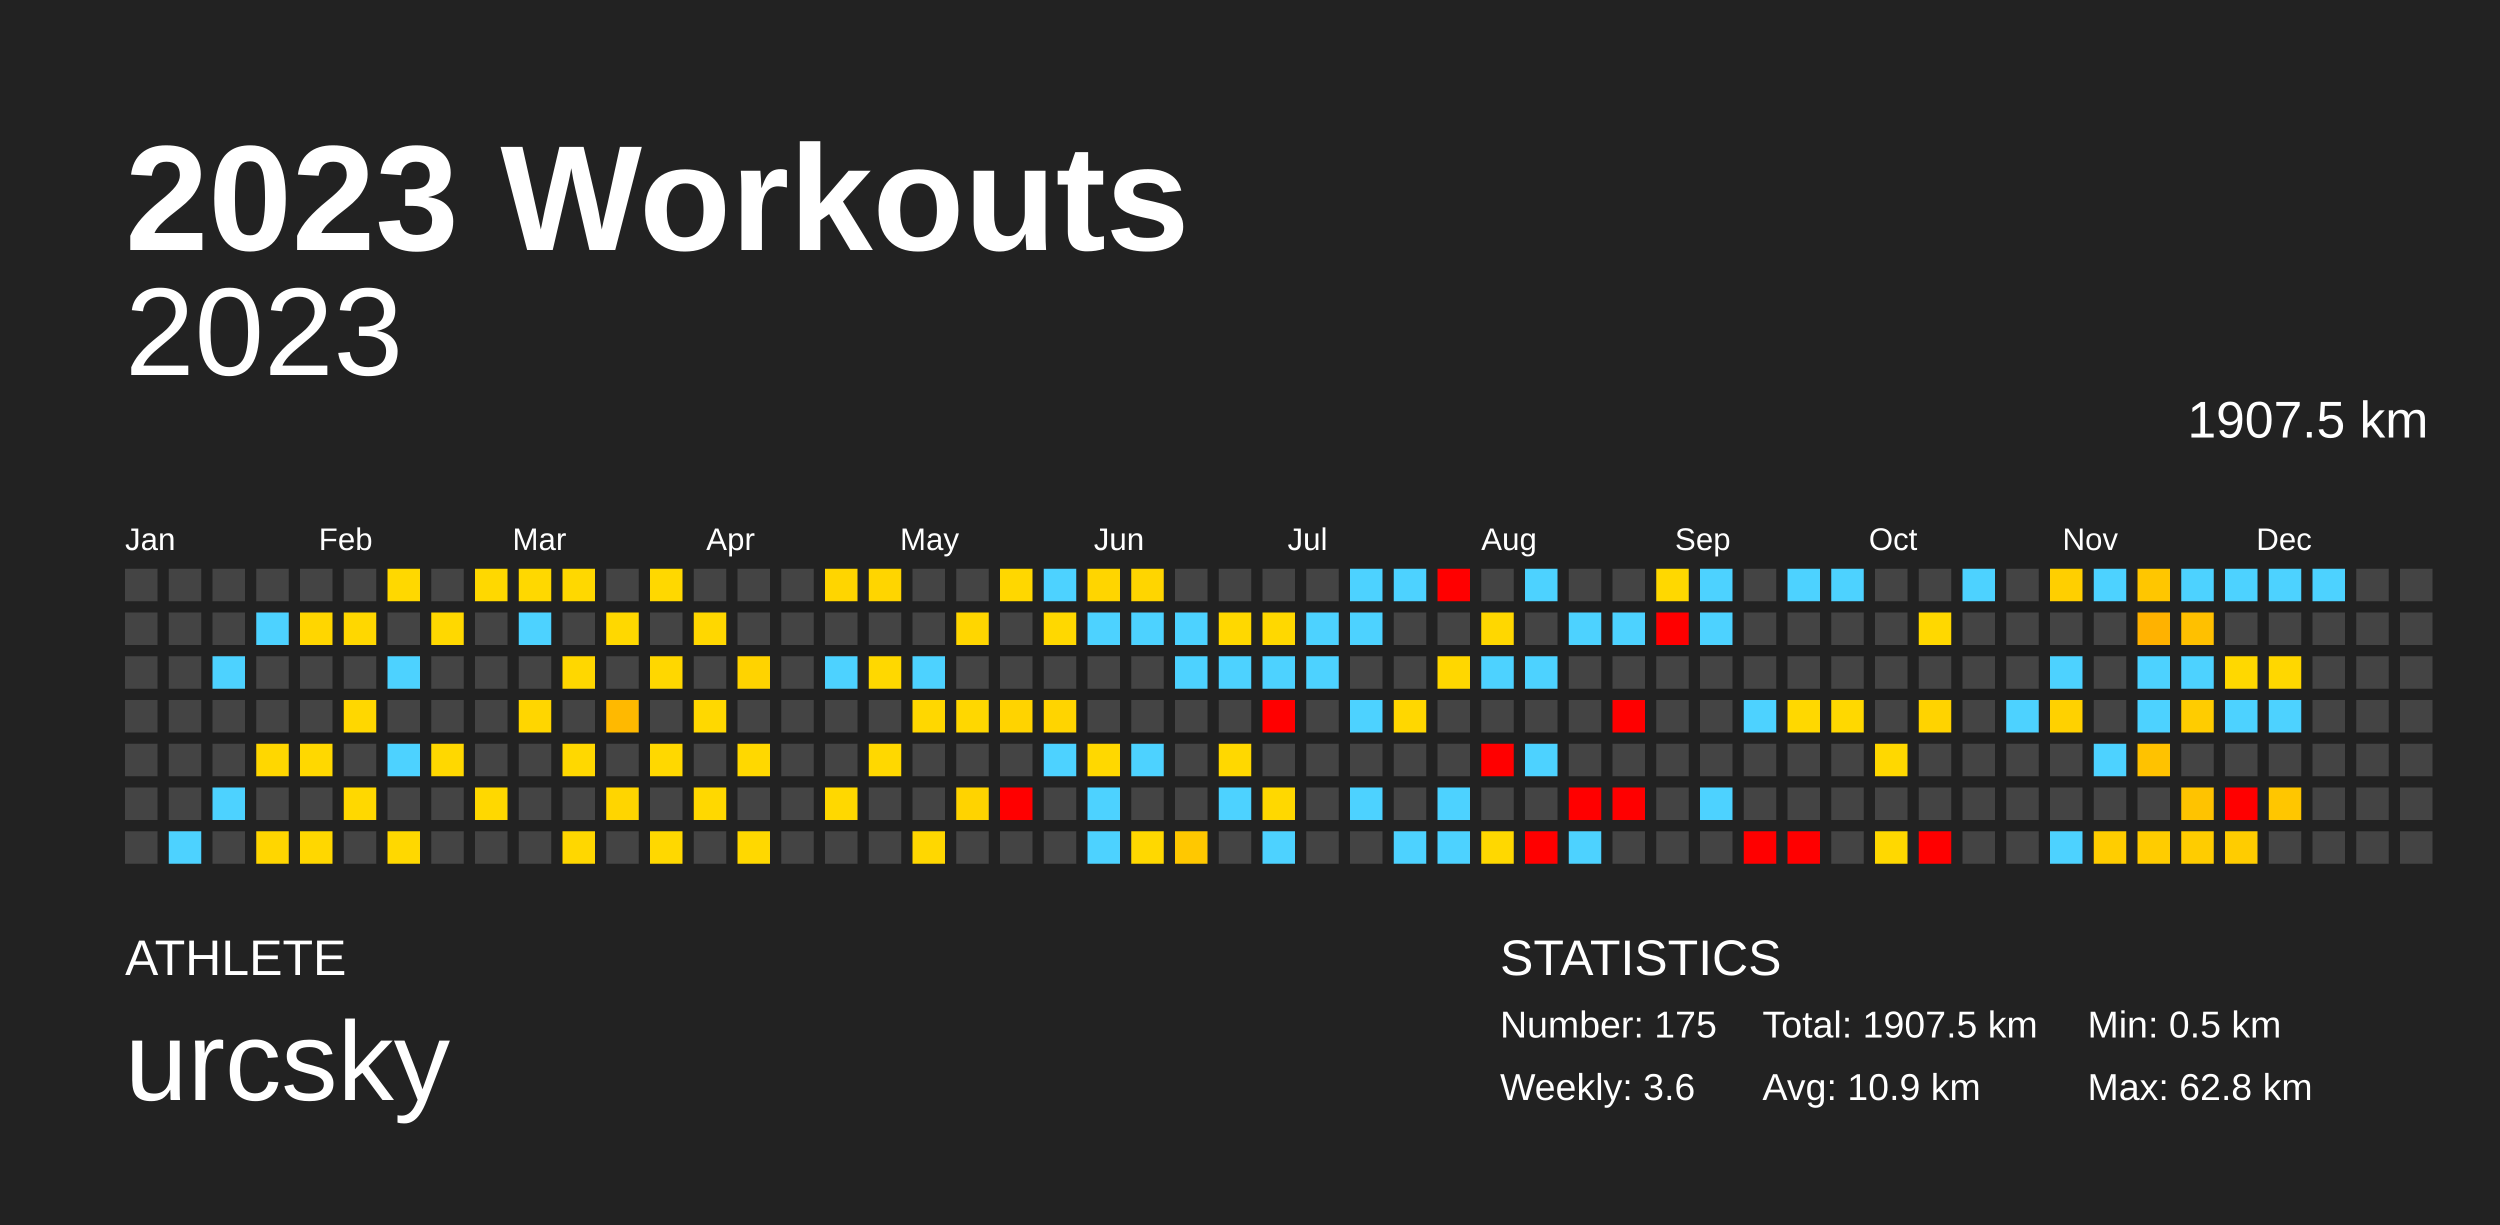
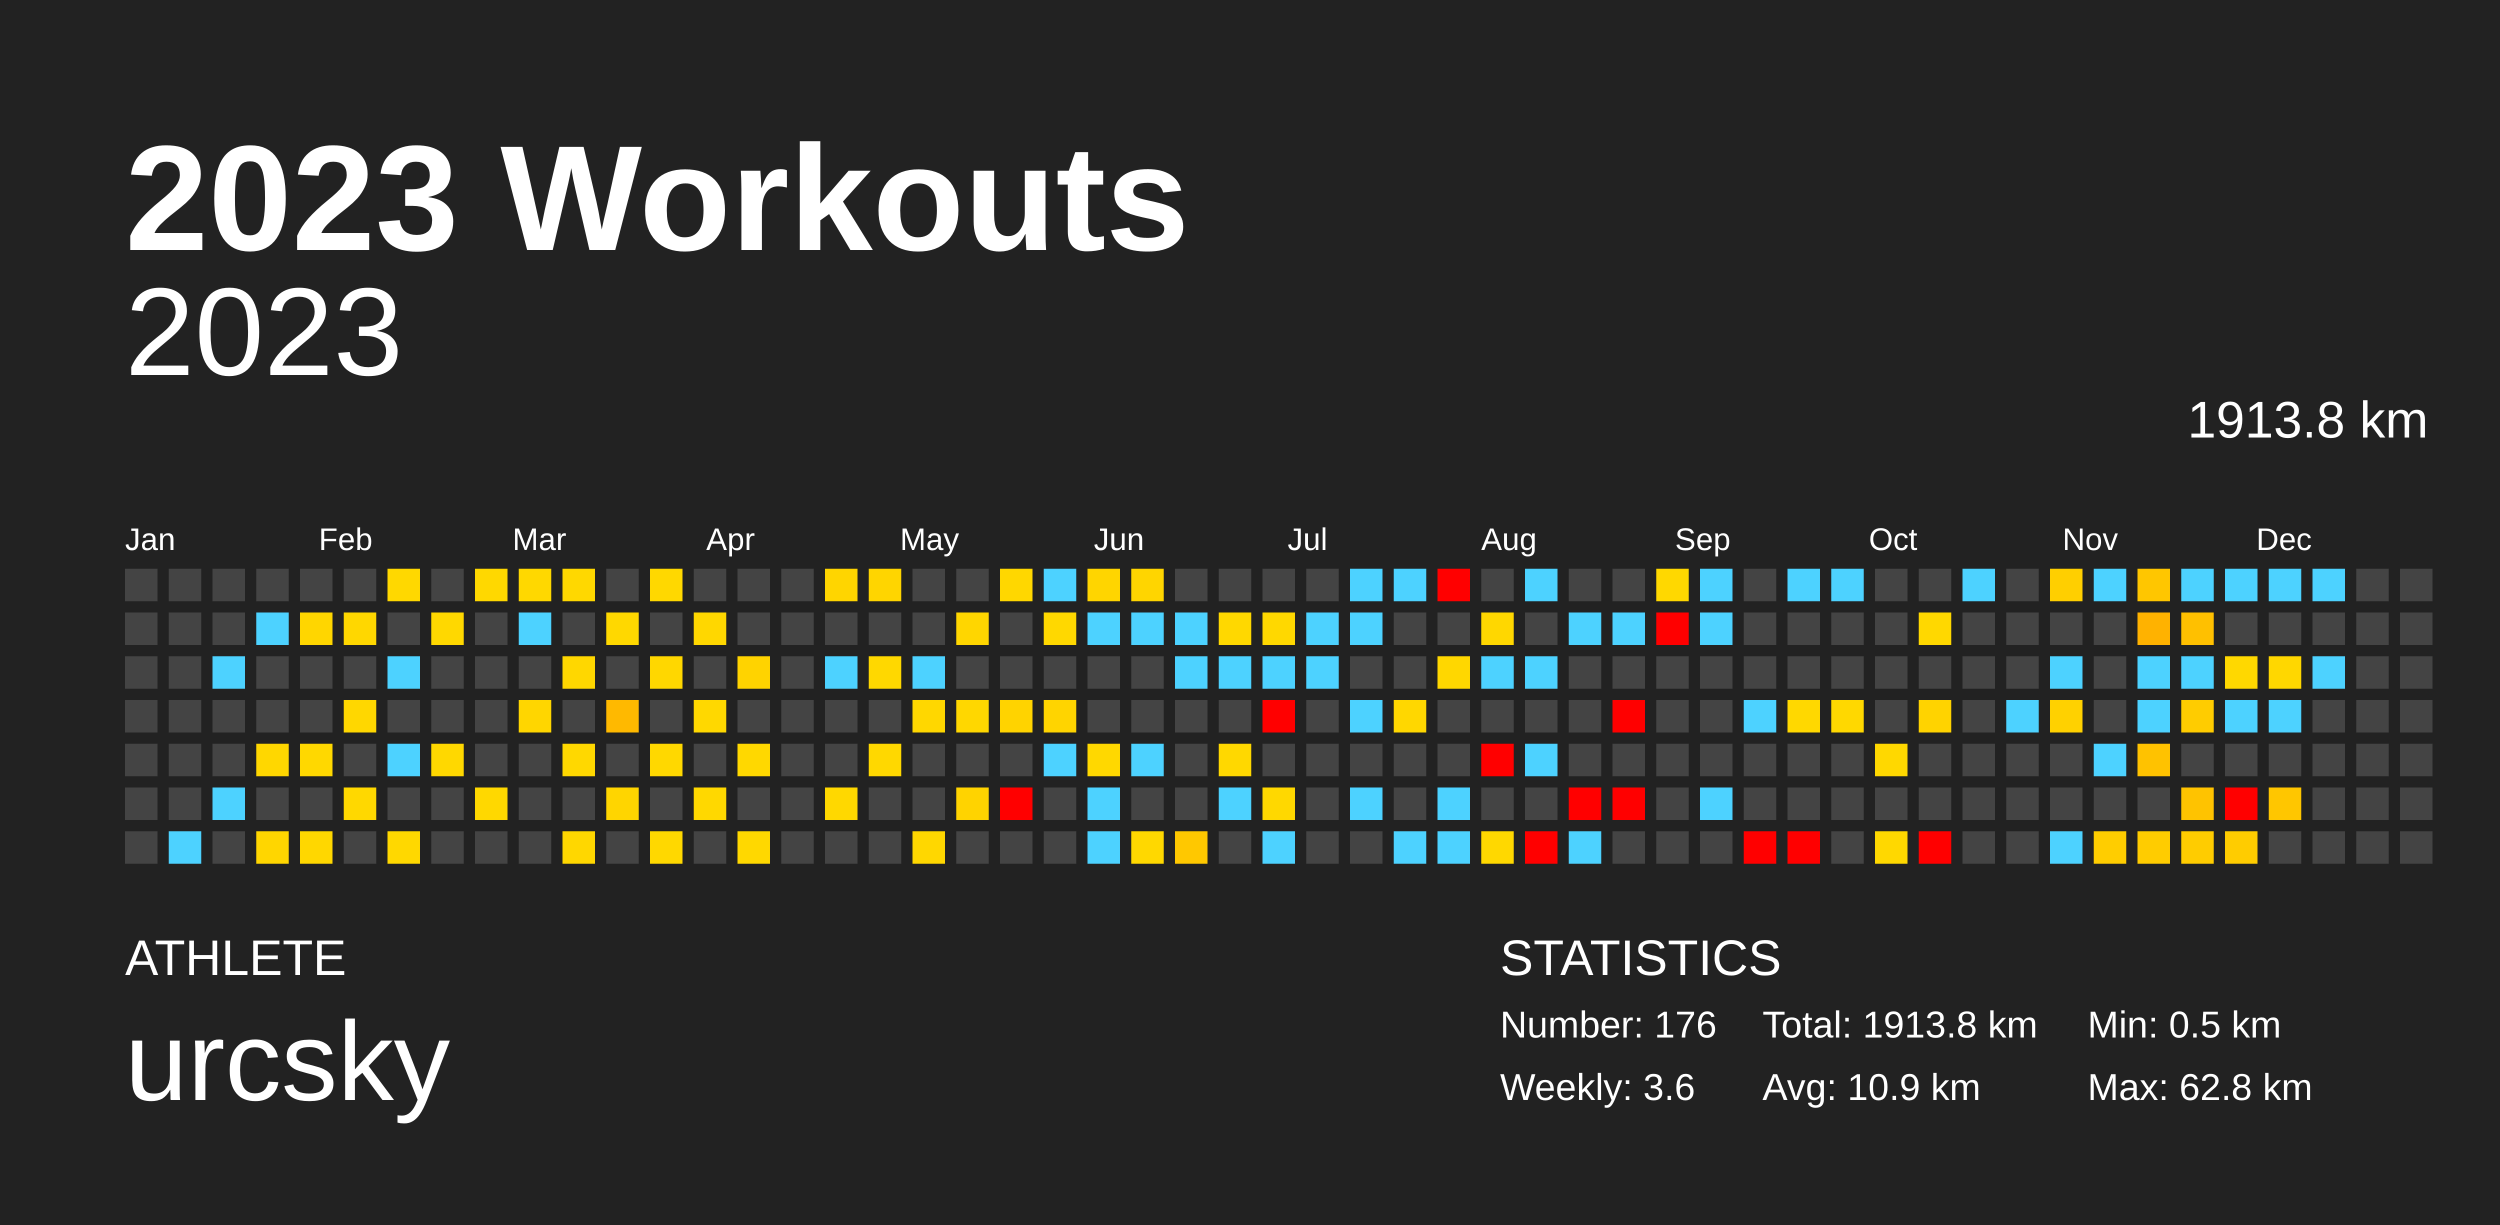
<svg xmlns="http://www.w3.org/2000/svg" baseProfile="full" height="98mm" version="1.1" viewBox="0,0,200,98" width="200mm">
  <defs />
  <rect fill="#222222" height="98" width="200" x="0" y="0" />
  <text fill="#FFFFFF" style="font-size:12px; font-family:Arial; font-weight:bold;" x="10" y="20">2023 Workouts</text>
  <text fill="#FFFFFF" style="font-size:4px; font-family:Arial" x="10" y="78">ATHLETE</text>
  <text fill="#FFFFFF" style="font-size:9px; font-family:Arial" x="10" y="88">urcsky</text>
  <text fill="#FFFFFF" style="font-size:4px; font-family:Arial" x="120" y="78">STATISTICS</text>
-   <text fill="#FFFFFF" style="font-size:3px; font-family:Arial" x="120" y="83">Number: 175</text>
+   <text fill="#FFFFFF" style="font-size:3px; font-family:Arial" x="120" y="83">Number: 176</text>
  <text fill="#FFFFFF" style="font-size:3px; font-family:Arial" x="120" y="88">Weekly: 3.6</text>
-   <text fill="#FFFFFF" style="font-size:3px; font-family:Arial" x="141" y="83">Total: 1907.5 km</text>
+   <text fill="#FFFFFF" style="font-size:3px; font-family:Arial" x="141" y="83">Total: 1913.8 km</text>
  <text fill="#FFFFFF" style="font-size:3px; font-family:Arial" x="141" y="88">Avg: 10.9 km</text>
  <text fill="#FFFFFF" style="font-size:3px; font-family:Arial" x="167" y="83">Min: 0.5 km</text>
  <text fill="#FFFFFF" style="font-size:3px; font-family:Arial" x="167" y="88">Max: 62.8 km</text>
  <text alignment-baseline="hanging" fill="#FFFFFF" style="font-size:10.0px; font-family:Arial;" x="10" y="30">2023</text>
-   <text alignment-baseline="hanging" fill="#FFFFFF" style="font-size:4.125px; font-family:Arial;" x="175" y="35">1907.5 km</text>
+   <text alignment-baseline="hanging" fill="#FFFFFF" style="font-size:4.125px; font-family:Arial;" x="175" y="35">1913.8 km</text>
  <text fill="#FFFFFF" style="font-size:2.5px; font-family:Arial" x="10.0" y="44">Jan</text>
  <text fill="#FFFFFF" style="font-size:2.5px; font-family:Arial" x="25.5" y="44">Feb</text>
  <text fill="#FFFFFF" style="font-size:2.5px; font-family:Arial" x="41.0" y="44">Mar</text>
  <text fill="#FFFFFF" style="font-size:2.5px; font-family:Arial" x="56.5" y="44">Apr</text>
  <text fill="#FFFFFF" style="font-size:2.5px; font-family:Arial" x="72.0" y="44">May</text>
  <text fill="#FFFFFF" style="font-size:2.5px; font-family:Arial" x="87.5" y="44">Jun</text>
  <text fill="#FFFFFF" style="font-size:2.5px; font-family:Arial" x="103.0" y="44">Jul</text>
  <text fill="#FFFFFF" style="font-size:2.5px; font-family:Arial" x="118.5" y="44">Aug</text>
  <text fill="#FFFFFF" style="font-size:2.5px; font-family:Arial" x="134.0" y="44">Sep</text>
  <text fill="#FFFFFF" style="font-size:2.5px; font-family:Arial" x="149.5" y="44">Oct</text>
  <text fill="#FFFFFF" style="font-size:2.5px; font-family:Arial" x="165.0" y="44">Nov</text>
  <text fill="#FFFFFF" style="font-size:2.5px; font-family:Arial" x="180.5" y="44">Dec</text>
  <rect fill="#444444" height="2.6" width="2.6" x="10.0" y="45.5" />
  <rect fill="#444444" height="2.6" width="2.6" x="10.0" y="49.0" />
  <rect fill="#444444" height="2.6" width="2.6" x="10.0" y="52.5" />
  <rect fill="#444444" height="2.6" width="2.6" x="10.0" y="56.0" />
  <rect fill="#444444" height="2.6" width="2.6" x="10.0" y="59.5" />
  <rect fill="#444444" height="2.6" width="2.6" x="10.0" y="63.0" />
  <rect fill="#444444" height="2.6" width="2.6" x="10.0" y="66.5" />
  <rect fill="#444444" height="2.6" width="2.6" x="13.5" y="45.5" />
  <rect fill="#444444" height="2.6" width="2.6" x="13.5" y="49.0" />
  <rect fill="#444444" height="2.6" width="2.6" x="13.5" y="52.5" />
  <rect fill="#444444" height="2.6" width="2.6" x="13.5" y="56.0" />
  <rect fill="#444444" height="2.6" width="2.6" x="13.5" y="59.5" />
  <rect fill="#444444" height="2.6" width="2.6" x="13.5" y="63.0" />
  <rect fill="#4dd2ff" height="2.6" width="2.6" x="13.5" y="66.5" />
  <rect fill="#444444" height="2.6" width="2.6" x="17.0" y="45.5" />
  <rect fill="#444444" height="2.6" width="2.6" x="17.0" y="49.0" />
  <rect fill="#4dd2ff" height="2.6" width="2.6" x="17.0" y="52.5" />
  <rect fill="#444444" height="2.6" width="2.6" x="17.0" y="56.0" />
  <rect fill="#444444" height="2.6" width="2.6" x="17.0" y="59.5" />
  <rect fill="#4dd2ff" height="2.6" width="2.6" x="17.0" y="63.0" />
  <rect fill="#444444" height="2.6" width="2.6" x="17.0" y="66.5" />
  <rect fill="#444444" height="2.6" width="2.6" x="20.5" y="45.5" />
  <rect fill="#4dd2ff" height="2.6" width="2.6" x="20.5" y="49.0" />
  <rect fill="#444444" height="2.6" width="2.6" x="20.5" y="52.5" />
  <rect fill="#444444" height="2.6" width="2.6" x="20.5" y="56.0" />
  <rect fill="#ffd700" height="2.6" width="2.6" x="20.5" y="59.5" />
  <rect fill="#444444" height="2.6" width="2.6" x="20.5" y="63.0" />
  <rect fill="#ffd600" height="2.6" width="2.6" x="20.5" y="66.5" />
  <rect fill="#444444" height="2.6" width="2.6" x="24.0" y="45.5" />
  <rect fill="#ffd600" height="2.6" width="2.6" x="24.0" y="49.0" />
  <rect fill="#444444" height="2.6" width="2.6" x="24.0" y="52.5" />
  <rect fill="#444444" height="2.6" width="2.6" x="24.0" y="56.0" />
  <rect fill="#ffd800" height="2.6" width="2.6" x="24.0" y="59.5" />
  <rect fill="#444444" height="2.6" width="2.6" x="24.0" y="63.0" />
  <rect fill="#ffd700" height="2.6" width="2.6" x="24.0" y="66.5" />
  <rect fill="#444444" height="2.6" width="2.6" x="27.5" y="45.5" />
  <rect fill="#ffd700" height="2.6" width="2.6" x="27.5" y="49.0" />
  <rect fill="#444444" height="2.6" width="2.6" x="27.5" y="52.5" />
  <rect fill="#ffd700" height="2.6" width="2.6" x="27.5" y="56.0" />
  <rect fill="#444444" height="2.6" width="2.6" x="27.5" y="59.5" />
  <rect fill="#ffd800" height="2.6" width="2.6" x="27.5" y="63.0" />
  <rect fill="#444444" height="2.6" width="2.6" x="27.5" y="66.5" />
  <rect fill="#ffd800" height="2.6" width="2.6" x="31.0" y="45.5" />
  <rect fill="#444444" height="2.6" width="2.6" x="31.0" y="49.0" />
  <rect fill="#4dd2ff" height="2.6" width="2.6" x="31.0" y="52.5" />
  <rect fill="#444444" height="2.6" width="2.6" x="31.0" y="56.0" />
  <rect fill="#4dd2ff" height="2.6" width="2.6" x="31.0" y="59.5" />
  <rect fill="#444444" height="2.6" width="2.6" x="31.0" y="63.0" />
  <rect fill="#ffd800" height="2.6" width="2.6" x="31.0" y="66.5" />
  <rect fill="#444444" height="2.6" width="2.6" x="34.5" y="45.5" />
  <rect fill="#ffd800" height="2.6" width="2.6" x="34.5" y="49.0" />
  <rect fill="#444444" height="2.6" width="2.6" x="34.5" y="52.5" />
  <rect fill="#444444" height="2.6" width="2.6" x="34.5" y="56.0" />
  <rect fill="#ffd800" height="2.6" width="2.6" x="34.5" y="59.5" />
  <rect fill="#444444" height="2.6" width="2.6" x="34.5" y="63.0" />
  <rect fill="#444444" height="2.6" width="2.6" x="34.5" y="66.5" />
  <rect fill="#ffd800" height="2.6" width="2.6" x="38.0" y="45.5" />
  <rect fill="#444444" height="2.6" width="2.6" x="38.0" y="49.0" />
  <rect fill="#444444" height="2.6" width="2.6" x="38.0" y="52.5" />
  <rect fill="#444444" height="2.6" width="2.6" x="38.0" y="56.0" />
  <rect fill="#444444" height="2.6" width="2.6" x="38.0" y="59.5" />
  <rect fill="#ffd800" height="2.6" width="2.6" x="38.0" y="63.0" />
  <rect fill="#444444" height="2.6" width="2.6" x="38.0" y="66.5" />
  <rect fill="#ffd800" height="2.6" width="2.6" x="41.5" y="45.5" />
  <rect fill="#4dd2ff" height="2.6" width="2.6" x="41.5" y="49.0" />
  <rect fill="#444444" height="2.6" width="2.6" x="41.5" y="52.5" />
  <rect fill="#ffd600" height="2.6" width="2.6" x="41.5" y="56.0" />
  <rect fill="#444444" height="2.6" width="2.6" x="41.5" y="59.5" />
  <rect fill="#444444" height="2.6" width="2.6" x="41.5" y="63.0" />
  <rect fill="#444444" height="2.6" width="2.6" x="41.5" y="66.5" />
  <rect fill="#ffd800" height="2.6" width="2.6" x="45.0" y="45.5" />
  <rect fill="#444444" height="2.6" width="2.6" x="45.0" y="49.0" />
  <rect fill="#ffd700" height="2.6" width="2.6" x="45.0" y="52.5" />
  <rect fill="#444444" height="2.6" width="2.6" x="45.0" y="56.0" />
  <rect fill="#ffd800" height="2.6" width="2.6" x="45.0" y="59.5" />
  <rect fill="#444444" height="2.6" width="2.6" x="45.0" y="63.0" />
  <rect fill="#ffd700" height="2.6" width="2.6" x="45.0" y="66.5" />
  <rect fill="#444444" height="2.6" width="2.6" x="48.5" y="45.5" />
  <rect fill="#ffd800" height="2.6" width="2.6" x="48.5" y="49.0" />
  <rect fill="#444444" height="2.6" width="2.6" x="48.5" y="52.5" />
  <rect fill="#ffb900" height="2.6" width="2.6" x="48.5" y="56.0" />
  <rect fill="#444444" height="2.6" width="2.6" x="48.5" y="59.5" />
  <rect fill="#ffd500" height="2.6" width="2.6" x="48.5" y="63.0" />
  <rect fill="#444444" height="2.6" width="2.6" x="48.5" y="66.5" />
  <rect fill="#ffd800" height="2.6" width="2.6" x="52.0" y="45.5" />
  <rect fill="#444444" height="2.6" width="2.6" x="52.0" y="49.0" />
  <rect fill="#ffd700" height="2.6" width="2.6" x="52.0" y="52.5" />
  <rect fill="#444444" height="2.6" width="2.6" x="52.0" y="56.0" />
  <rect fill="#ffd800" height="2.6" width="2.6" x="52.0" y="59.5" />
  <rect fill="#444444" height="2.6" width="2.6" x="52.0" y="63.0" />
  <rect fill="#ffd800" height="2.6" width="2.6" x="52.0" y="66.5" />
  <rect fill="#444444" height="2.6" width="2.6" x="55.5" y="45.5" />
  <rect fill="#ffd700" height="2.6" width="2.6" x="55.5" y="49.0" />
  <rect fill="#444444" height="2.6" width="2.6" x="55.5" y="52.5" />
  <rect fill="#ffd800" height="2.6" width="2.6" x="55.5" y="56.0" />
  <rect fill="#444444" height="2.6" width="2.6" x="55.5" y="59.5" />
  <rect fill="#ffd800" height="2.6" width="2.6" x="55.5" y="63.0" />
  <rect fill="#444444" height="2.6" width="2.6" x="55.5" y="66.5" />
  <rect fill="#444444" height="2.6" width="2.6" x="59.0" y="45.5" />
  <rect fill="#444444" height="2.6" width="2.6" x="59.0" y="49.0" />
  <rect fill="#ffd300" height="2.6" width="2.6" x="59.0" y="52.5" />
  <rect fill="#444444" height="2.6" width="2.6" x="59.0" y="56.0" />
  <rect fill="#ffd800" height="2.6" width="2.6" x="59.0" y="59.5" />
  <rect fill="#444444" height="2.6" width="2.6" x="59.0" y="63.0" />
  <rect fill="#ffd800" height="2.6" width="2.6" x="59.0" y="66.5" />
  <rect fill="#444444" height="2.6" width="2.6" x="62.5" y="45.5" />
  <rect fill="#444444" height="2.6" width="2.6" x="62.5" y="49.0" />
  <rect fill="#444444" height="2.6" width="2.6" x="62.5" y="52.5" />
  <rect fill="#444444" height="2.6" width="2.6" x="62.5" y="56.0" />
  <rect fill="#444444" height="2.6" width="2.6" x="62.5" y="59.5" />
  <rect fill="#444444" height="2.6" width="2.6" x="62.5" y="63.0" />
  <rect fill="#444444" height="2.6" width="2.6" x="62.5" y="66.5" />
  <rect fill="#ffd500" height="2.6" width="2.6" x="66.0" y="45.5" />
  <rect fill="#444444" height="2.6" width="2.6" x="66.0" y="49.0" />
  <rect fill="#4dd2ff" height="2.6" width="2.6" x="66.0" y="52.5" />
  <rect fill="#444444" height="2.6" width="2.6" x="66.0" y="56.0" />
  <rect fill="#444444" height="2.6" width="2.6" x="66.0" y="59.5" />
  <rect fill="#ffd800" height="2.6" width="2.6" x="66.0" y="63.0" />
  <rect fill="#444444" height="2.6" width="2.6" x="66.0" y="66.5" />
  <rect fill="#ffd500" height="2.6" width="2.6" x="69.5" y="45.5" />
  <rect fill="#444444" height="2.6" width="2.6" x="69.5" y="49.0" />
  <rect fill="#ffd800" height="2.6" width="2.6" x="69.5" y="52.5" />
  <rect fill="#444444" height="2.6" width="2.6" x="69.5" y="56.0" />
  <rect fill="#ffd800" height="2.6" width="2.6" x="69.5" y="59.5" />
  <rect fill="#444444" height="2.6" width="2.6" x="69.5" y="63.0" />
  <rect fill="#444444" height="2.6" width="2.6" x="69.5" y="66.5" />
  <rect fill="#444444" height="2.6" width="2.6" x="73.0" y="45.5" />
  <rect fill="#444444" height="2.6" width="2.6" x="73.0" y="49.0" />
  <rect fill="#4dd2ff" height="2.6" width="2.6" x="73.0" y="52.5" />
  <rect fill="#ffd700" height="2.6" width="2.6" x="73.0" y="56.0" />
  <rect fill="#444444" height="2.6" width="2.6" x="73.0" y="59.5" />
  <rect fill="#444444" height="2.6" width="2.6" x="73.0" y="63.0" />
  <rect fill="#ffd700" height="2.6" width="2.6" x="73.0" y="66.5" />
  <rect fill="#444444" height="2.6" width="2.6" x="76.5" y="45.5" />
  <rect fill="#ffd600" height="2.6" width="2.6" x="76.5" y="49.0" />
  <rect fill="#444444" height="2.6" width="2.6" x="76.5" y="52.5" />
  <rect fill="#ffd700" height="2.6" width="2.6" x="76.5" y="56.0" />
  <rect fill="#444444" height="2.6" width="2.6" x="76.5" y="59.5" />
  <rect fill="#ffd300" height="2.6" width="2.6" x="76.5" y="63.0" />
  <rect fill="#444444" height="2.6" width="2.6" x="76.5" y="66.5" />
  <rect fill="#ffd700" height="2.6" width="2.6" x="80.0" y="45.5" />
  <rect fill="#444444" height="2.6" width="2.6" x="80.0" y="49.0" />
  <rect fill="#444444" height="2.6" width="2.6" x="80.0" y="52.5" />
  <rect fill="#ffd300" height="2.6" width="2.6" x="80.0" y="56.0" />
  <rect fill="#444444" height="2.6" width="2.6" x="80.0" y="59.5" />
  <rect fill="red" height="2.6" width="2.6" x="80.0" y="63.0" />
  <rect fill="#444444" height="2.6" width="2.6" x="80.0" y="66.5" />
  <rect fill="#4dd2ff" height="2.6" width="2.6" x="83.5" y="45.5" />
  <rect fill="#ffd800" height="2.6" width="2.6" x="83.5" y="49.0" />
  <rect fill="#444444" height="2.6" width="2.6" x="83.5" y="52.5" />
  <rect fill="#ffd400" height="2.6" width="2.6" x="83.5" y="56.0" />
  <rect fill="#4dd2ff" height="2.6" width="2.6" x="83.5" y="59.5" />
  <rect fill="#444444" height="2.6" width="2.6" x="83.5" y="63.0" />
  <rect fill="#444444" height="2.6" width="2.6" x="83.5" y="66.5" />
  <rect fill="#ffd500" height="2.6" width="2.6" x="87.0" y="45.5" />
  <rect fill="#4dd2ff" height="2.6" width="2.6" x="87.0" y="49.0" />
  <rect fill="#444444" height="2.6" width="2.6" x="87.0" y="52.5" />
  <rect fill="#444444" height="2.6" width="2.6" x="87.0" y="56.0" />
  <rect fill="#ffd800" height="2.6" width="2.6" x="87.0" y="59.5" />
  <rect fill="#4dd2ff" height="2.6" width="2.6" x="87.0" y="63.0" />
  <rect fill="#4dd2ff" height="2.6" width="2.6" x="87.0" y="66.5" />
  <rect fill="#ffd500" height="2.6" width="2.6" x="90.5" y="45.5" />
  <rect fill="#4dd2ff" height="2.6" width="2.6" x="90.5" y="49.0" />
  <rect fill="#444444" height="2.6" width="2.6" x="90.5" y="52.5" />
  <rect fill="#444444" height="2.6" width="2.6" x="90.5" y="56.0" />
  <rect fill="#4dd2ff" height="2.6" width="2.6" x="90.5" y="59.5" />
  <rect fill="#444444" height="2.6" width="2.6" x="90.5" y="63.0" />
  <rect fill="#ffd800" height="2.6" width="2.6" x="90.5" y="66.5" />
  <rect fill="#444444" height="2.6" width="2.6" x="94.0" y="45.5" />
  <rect fill="#4dd2ff" height="2.6" width="2.6" x="94.0" y="49.0" />
  <rect fill="#4dd2ff" height="2.6" width="2.6" x="94.0" y="52.5" />
  <rect fill="#444444" height="2.6" width="2.6" x="94.0" y="56.0" />
  <rect fill="#444444" height="2.6" width="2.6" x="94.0" y="59.5" />
  <rect fill="#444444" height="2.6" width="2.6" x="94.0" y="63.0" />
  <rect fill="#ffc800" height="2.6" width="2.6" x="94.0" y="66.5" />
  <rect fill="#444444" height="2.6" width="2.6" x="97.5" y="45.5" />
  <rect fill="#ffd800" height="2.6" width="2.6" x="97.5" y="49.0" />
  <rect fill="#4dd2ff" height="2.6" width="2.6" x="97.5" y="52.5" />
  <rect fill="#444444" height="2.6" width="2.6" x="97.5" y="56.0" />
  <rect fill="#ffd800" height="2.6" width="2.6" x="97.5" y="59.5" />
  <rect fill="#4dd2ff" height="2.6" width="2.6" x="97.5" y="63.0" />
  <rect fill="#444444" height="2.6" width="2.6" x="97.5" y="66.5" />
  <rect fill="#444444" height="2.6" width="2.6" x="101.0" y="45.5" />
  <rect fill="#ffd800" height="2.6" width="2.6" x="101.0" y="49.0" />
  <rect fill="#4dd2ff" height="2.6" width="2.6" x="101.0" y="52.5" />
  <rect fill="red" height="2.6" width="2.6" x="101.0" y="56.0" />
  <rect fill="#444444" height="2.6" width="2.6" x="101.0" y="59.5" />
  <rect fill="#ffd800" height="2.6" width="2.6" x="101.0" y="63.0" />
  <rect fill="#4dd2ff" height="2.6" width="2.6" x="101.0" y="66.5" />
  <rect fill="#444444" height="2.6" width="2.6" x="104.5" y="45.5" />
  <rect fill="#4dd2ff" height="2.6" width="2.6" x="104.5" y="49.0" />
  <rect fill="#4dd2ff" height="2.6" width="2.6" x="104.5" y="52.5" />
  <rect fill="#444444" height="2.6" width="2.6" x="104.5" y="56.0" />
  <rect fill="#444444" height="2.6" width="2.6" x="104.5" y="59.5" />
  <rect fill="#444444" height="2.6" width="2.6" x="104.5" y="63.0" />
  <rect fill="#444444" height="2.6" width="2.6" x="104.5" y="66.5" />
  <rect fill="#4dd2ff" height="2.6" width="2.6" x="108.0" y="45.5" />
  <rect fill="#4dd2ff" height="2.6" width="2.6" x="108.0" y="49.0" />
  <rect fill="#444444" height="2.6" width="2.6" x="108.0" y="52.5" />
  <rect fill="#4dd2ff" height="2.6" width="2.6" x="108.0" y="56.0" />
  <rect fill="#444444" height="2.6" width="2.6" x="108.0" y="59.5" />
  <rect fill="#4dd2ff" height="2.6" width="2.6" x="108.0" y="63.0" />
  <rect fill="#444444" height="2.6" width="2.6" x="108.0" y="66.5" />
  <rect fill="#4dd2ff" height="2.6" width="2.6" x="111.5" y="45.5" />
  <rect fill="#444444" height="2.6" width="2.6" x="111.5" y="49.0" />
  <rect fill="#444444" height="2.6" width="2.6" x="111.5" y="52.5" />
  <rect fill="#ffd700" height="2.6" width="2.6" x="111.5" y="56.0" />
  <rect fill="#444444" height="2.6" width="2.6" x="111.5" y="59.5" />
  <rect fill="#444444" height="2.6" width="2.6" x="111.5" y="63.0" />
  <rect fill="#4dd2ff" height="2.6" width="2.6" x="111.5" y="66.5" />
  <rect fill="red" height="2.6" width="2.6" x="115.0" y="45.5" />
  <rect fill="#444444" height="2.6" width="2.6" x="115.0" y="49.0" />
  <rect fill="#ffd700" height="2.6" width="2.6" x="115.0" y="52.5" />
  <rect fill="#444444" height="2.6" width="2.6" x="115.0" y="56.0" />
  <rect fill="#444444" height="2.6" width="2.6" x="115.0" y="59.5" />
  <rect fill="#4dd2ff" height="2.6" width="2.6" x="115.0" y="63.0" />
  <rect fill="#4dd2ff" height="2.6" width="2.6" x="115.0" y="66.5" />
  <rect fill="#444444" height="2.6" width="2.6" x="118.5" y="45.5" />
  <rect fill="#ffd700" height="2.6" width="2.6" x="118.5" y="49.0" />
  <rect fill="#4dd2ff" height="2.6" width="2.6" x="118.5" y="52.5" />
  <rect fill="#444444" height="2.6" width="2.6" x="118.5" y="56.0" />
  <rect fill="red" height="2.6" width="2.6" x="118.5" y="59.5" />
  <rect fill="#444444" height="2.6" width="2.6" x="118.5" y="63.0" />
  <rect fill="#ffd800" height="2.6" width="2.6" x="118.5" y="66.5" />
  <rect fill="#4dd2ff" height="2.6" width="2.6" x="122.0" y="45.5" />
  <rect fill="#444444" height="2.6" width="2.6" x="122.0" y="49.0" />
  <rect fill="#4dd2ff" height="2.6" width="2.6" x="122.0" y="52.5" />
  <rect fill="#444444" height="2.6" width="2.6" x="122.0" y="56.0" />
  <rect fill="#4dd2ff" height="2.6" width="2.6" x="122.0" y="59.5" />
  <rect fill="#444444" height="2.6" width="2.6" x="122.0" y="63.0" />
  <rect fill="red" height="2.6" width="2.6" x="122.0" y="66.5" />
  <rect fill="#444444" height="2.6" width="2.6" x="125.5" y="45.5" />
  <rect fill="#4dd2ff" height="2.6" width="2.6" x="125.5" y="49.0" />
  <rect fill="#444444" height="2.6" width="2.6" x="125.5" y="52.5" />
  <rect fill="#444444" height="2.6" width="2.6" x="125.5" y="56.0" />
  <rect fill="#444444" height="2.6" width="2.6" x="125.5" y="59.5" />
  <rect fill="red" height="2.6" width="2.6" x="125.5" y="63.0" />
  <rect fill="#4dd2ff" height="2.6" width="2.6" x="125.5" y="66.5" />
  <rect fill="#444444" height="2.6" width="2.6" x="129.0" y="45.5" />
  <rect fill="#4dd2ff" height="2.6" width="2.6" x="129.0" y="49.0" />
  <rect fill="#444444" height="2.6" width="2.6" x="129.0" y="52.5" />
  <rect fill="red" height="2.6" width="2.6" x="129.0" y="56.0" />
  <rect fill="#444444" height="2.6" width="2.6" x="129.0" y="59.5" />
  <rect fill="red" height="2.6" width="2.6" x="129.0" y="63.0" />
  <rect fill="#444444" height="2.6" width="2.6" x="129.0" y="66.5" />
  <rect fill="#ffd800" height="2.6" width="2.6" x="132.5" y="45.5" />
  <rect fill="red" height="2.6" width="2.6" x="132.5" y="49.0" />
  <rect fill="#444444" height="2.6" width="2.6" x="132.5" y="52.5" />
  <rect fill="#444444" height="2.6" width="2.6" x="132.5" y="56.0" />
  <rect fill="#444444" height="2.6" width="2.6" x="132.5" y="59.5" />
  <rect fill="#444444" height="2.6" width="2.6" x="132.5" y="63.0" />
  <rect fill="#444444" height="2.6" width="2.6" x="132.5" y="66.5" />
  <rect fill="#4dd2ff" height="2.6" width="2.6" x="136.0" y="45.5" />
  <rect fill="#4dd2ff" height="2.6" width="2.6" x="136.0" y="49.0" />
  <rect fill="#444444" height="2.6" width="2.6" x="136.0" y="52.5" />
  <rect fill="#444444" height="2.6" width="2.6" x="136.0" y="56.0" />
  <rect fill="#444444" height="2.6" width="2.6" x="136.0" y="59.5" />
  <rect fill="#4dd2ff" height="2.6" width="2.6" x="136.0" y="63.0" />
  <rect fill="#444444" height="2.6" width="2.6" x="136.0" y="66.5" />
  <rect fill="#444444" height="2.6" width="2.6" x="139.5" y="45.5" />
  <rect fill="#444444" height="2.6" width="2.6" x="139.5" y="49.0" />
  <rect fill="#444444" height="2.6" width="2.6" x="139.5" y="52.5" />
  <rect fill="#4dd2ff" height="2.6" width="2.6" x="139.5" y="56.0" />
  <rect fill="#444444" height="2.6" width="2.6" x="139.5" y="59.5" />
  <rect fill="#444444" height="2.6" width="2.6" x="139.5" y="63.0" />
  <rect fill="red" height="2.6" width="2.6" x="139.5" y="66.5" />
  <rect fill="#4dd2ff" height="2.6" width="2.6" x="143.0" y="45.5" />
  <rect fill="#444444" height="2.6" width="2.6" x="143.0" y="49.0" />
  <rect fill="#444444" height="2.6" width="2.6" x="143.0" y="52.5" />
  <rect fill="#ffd800" height="2.6" width="2.6" x="143.0" y="56.0" />
  <rect fill="#444444" height="2.6" width="2.6" x="143.0" y="59.5" />
  <rect fill="#444444" height="2.6" width="2.6" x="143.0" y="63.0" />
  <rect fill="red" height="2.6" width="2.6" x="143.0" y="66.5" />
  <rect fill="#4dd2ff" height="2.6" width="2.6" x="146.5" y="45.5" />
  <rect fill="#444444" height="2.6" width="2.6" x="146.5" y="49.0" />
  <rect fill="#444444" height="2.6" width="2.6" x="146.5" y="52.5" />
  <rect fill="#ffd800" height="2.6" width="2.6" x="146.5" y="56.0" />
  <rect fill="#444444" height="2.6" width="2.6" x="146.5" y="59.5" />
  <rect fill="#444444" height="2.6" width="2.6" x="146.5" y="63.0" />
  <rect fill="#444444" height="2.6" width="2.6" x="146.5" y="66.5" />
  <rect fill="#444444" height="2.6" width="2.6" x="150.0" y="45.5" />
  <rect fill="#444444" height="2.6" width="2.6" x="150.0" y="49.0" />
  <rect fill="#444444" height="2.6" width="2.6" x="150.0" y="52.5" />
  <rect fill="#444444" height="2.6" width="2.6" x="150.0" y="56.0" />
  <rect fill="#ffd800" height="2.6" width="2.6" x="150.0" y="59.5" />
  <rect fill="#444444" height="2.6" width="2.6" x="150.0" y="63.0" />
  <rect fill="#ffd800" height="2.6" width="2.6" x="150.0" y="66.5" />
  <rect fill="#444444" height="2.6" width="2.6" x="153.5" y="45.5" />
  <rect fill="#ffd800" height="2.6" width="2.6" x="153.5" y="49.0" />
  <rect fill="#444444" height="2.6" width="2.6" x="153.5" y="52.5" />
  <rect fill="#ffd300" height="2.6" width="2.6" x="153.5" y="56.0" />
  <rect fill="#444444" height="2.6" width="2.6" x="153.5" y="59.5" />
  <rect fill="#444444" height="2.6" width="2.6" x="153.5" y="63.0" />
  <rect fill="red" height="2.6" width="2.6" x="153.5" y="66.5" />
  <rect fill="#4dd2ff" height="2.6" width="2.6" x="157.0" y="45.5" />
  <rect fill="#444444" height="2.6" width="2.6" x="157.0" y="49.0" />
  <rect fill="#444444" height="2.6" width="2.6" x="157.0" y="52.5" />
  <rect fill="#444444" height="2.6" width="2.6" x="157.0" y="56.0" />
  <rect fill="#444444" height="2.6" width="2.6" x="157.0" y="59.5" />
  <rect fill="#444444" height="2.6" width="2.6" x="157.0" y="63.0" />
  <rect fill="#444444" height="2.6" width="2.6" x="157.0" y="66.5" />
  <rect fill="#444444" height="2.6" width="2.6" x="160.5" y="45.5" />
  <rect fill="#444444" height="2.6" width="2.6" x="160.5" y="49.0" />
  <rect fill="#444444" height="2.6" width="2.6" x="160.5" y="52.5" />
  <rect fill="#4dd2ff" height="2.6" width="2.6" x="160.5" y="56.0" />
  <rect fill="#444444" height="2.6" width="2.6" x="160.5" y="59.5" />
  <rect fill="#444444" height="2.6" width="2.6" x="160.5" y="63.0" />
  <rect fill="#444444" height="2.6" width="2.6" x="160.5" y="66.5" />
  <rect fill="#ffcf00" height="2.6" width="2.6" x="164.0" y="45.5" />
  <rect fill="#444444" height="2.6" width="2.6" x="164.0" y="49.0" />
  <rect fill="#4dd2ff" height="2.6" width="2.6" x="164.0" y="52.5" />
  <rect fill="#ffd100" height="2.6" width="2.6" x="164.0" y="56.0" />
  <rect fill="#444444" height="2.6" width="2.6" x="164.0" y="59.5" />
  <rect fill="#444444" height="2.6" width="2.6" x="164.0" y="63.0" />
  <rect fill="#4dd2ff" height="2.6" width="2.6" x="164.0" y="66.5" />
  <rect fill="#4dd2ff" height="2.6" width="2.6" x="167.5" y="45.5" />
  <rect fill="#444444" height="2.6" width="2.6" x="167.5" y="49.0" />
  <rect fill="#444444" height="2.6" width="2.6" x="167.5" y="52.5" />
  <rect fill="#444444" height="2.6" width="2.6" x="167.5" y="56.0" />
  <rect fill="#4dd2ff" height="2.6" width="2.6" x="167.5" y="59.5" />
  <rect fill="#444444" height="2.6" width="2.6" x="167.5" y="63.0" />
  <rect fill="#ffcd00" height="2.6" width="2.6" x="167.5" y="66.5" />
  <rect fill="#ffc600" height="2.6" width="2.6" x="171.0" y="45.5" />
  <rect fill="#ffb200" height="2.6" width="2.6" x="171.0" y="49.0" />
  <rect fill="#4dd2ff" height="2.6" width="2.6" x="171.0" y="52.5" />
  <rect fill="#4dd2ff" height="2.6" width="2.6" x="171.0" y="56.0" />
  <rect fill="#ffc200" height="2.6" width="2.6" x="171.0" y="59.5" />
  <rect fill="#444444" height="2.6" width="2.6" x="171.0" y="63.0" />
  <rect fill="#ffcc00" height="2.6" width="2.6" x="171.0" y="66.5" />
  <rect fill="#4dd2ff" height="2.6" width="2.6" x="174.5" y="45.5" />
  <rect fill="#ffc000" height="2.6" width="2.6" x="174.5" y="49.0" />
  <rect fill="#4dd2ff" height="2.6" width="2.6" x="174.5" y="52.5" />
  <rect fill="#ffcc00" height="2.6" width="2.6" x="174.5" y="56.0" />
  <rect fill="#444444" height="2.6" width="2.6" x="174.5" y="59.5" />
  <rect fill="#ffc300" height="2.6" width="2.6" x="174.5" y="63.0" />
  <rect fill="#ffcc00" height="2.6" width="2.6" x="174.5" y="66.5" />
  <rect fill="#4dd2ff" height="2.6" width="2.6" x="178.0" y="45.5" />
  <rect fill="#444444" height="2.6" width="2.6" x="178.0" y="49.0" />
  <rect fill="#ffd800" height="2.6" width="2.6" x="178.0" y="52.5" />
  <rect fill="#4dd2ff" height="2.6" width="2.6" x="178.0" y="56.0" />
  <rect fill="#444444" height="2.6" width="2.6" x="178.0" y="59.5" />
  <rect fill="red" height="2.6" width="2.6" x="178.0" y="63.0" />
  <rect fill="#ffcc00" height="2.6" width="2.6" x="178.0" y="66.5" />
  <rect fill="#4dd2ff" height="2.6" width="2.6" x="181.5" y="45.5" />
  <rect fill="#444444" height="2.6" width="2.6" x="181.5" y="49.0" />
  <rect fill="#ffd700" height="2.6" width="2.6" x="181.5" y="52.5" />
  <rect fill="#4dd2ff" height="2.6" width="2.6" x="181.5" y="56.0" />
  <rect fill="#444444" height="2.6" width="2.6" x="181.5" y="59.5" />
  <rect fill="#ffc600" height="2.6" width="2.6" x="181.5" y="63.0" />
  <rect fill="#444444" height="2.6" width="2.6" x="181.5" y="66.5" />
  <rect fill="#4dd2ff" height="2.6" width="2.6" x="185.0" y="45.5" />
  <rect fill="#444444" height="2.6" width="2.6" x="185.0" y="49.0" />
-   <rect fill="#444444" height="2.6" width="2.6" x="185.0" y="52.5" />
+   <rect fill="#4dd2ff" height="2.6" width="2.6" x="185.0" y="52.5" />
  <rect fill="#444444" height="2.6" width="2.6" x="185.0" y="56.0" />
  <rect fill="#444444" height="2.6" width="2.6" x="185.0" y="59.5" />
  <rect fill="#444444" height="2.6" width="2.6" x="185.0" y="63.0" />
  <rect fill="#444444" height="2.6" width="2.6" x="185.0" y="66.5" />
  <rect fill="#444444" height="2.6" width="2.6" x="188.5" y="45.5" />
  <rect fill="#444444" height="2.6" width="2.6" x="188.5" y="49.0" />
  <rect fill="#444444" height="2.6" width="2.6" x="188.5" y="52.5" />
  <rect fill="#444444" height="2.6" width="2.6" x="188.5" y="56.0" />
  <rect fill="#444444" height="2.6" width="2.6" x="188.5" y="59.5" />
  <rect fill="#444444" height="2.6" width="2.6" x="188.5" y="63.0" />
  <rect fill="#444444" height="2.6" width="2.6" x="188.5" y="66.5" />
  <rect fill="#444444" height="2.6" width="2.6" x="192.0" y="45.5" />
  <rect fill="#444444" height="2.6" width="2.6" x="192.0" y="49.0" />
  <rect fill="#444444" height="2.6" width="2.6" x="192.0" y="52.5" />
  <rect fill="#444444" height="2.6" width="2.6" x="192.0" y="56.0" />
  <rect fill="#444444" height="2.6" width="2.6" x="192.0" y="59.5" />
  <rect fill="#444444" height="2.6" width="2.6" x="192.0" y="63.0" />
  <rect fill="#444444" height="2.6" width="2.6" x="192.0" y="66.5" />
</svg>
